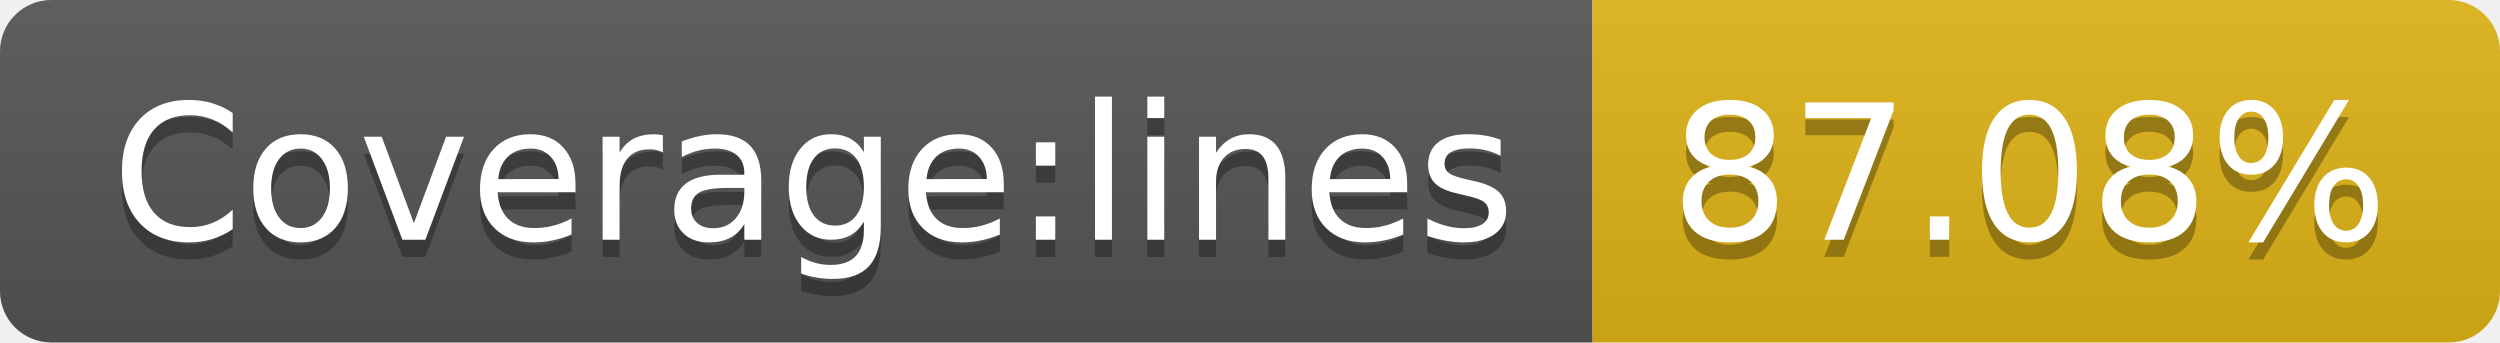
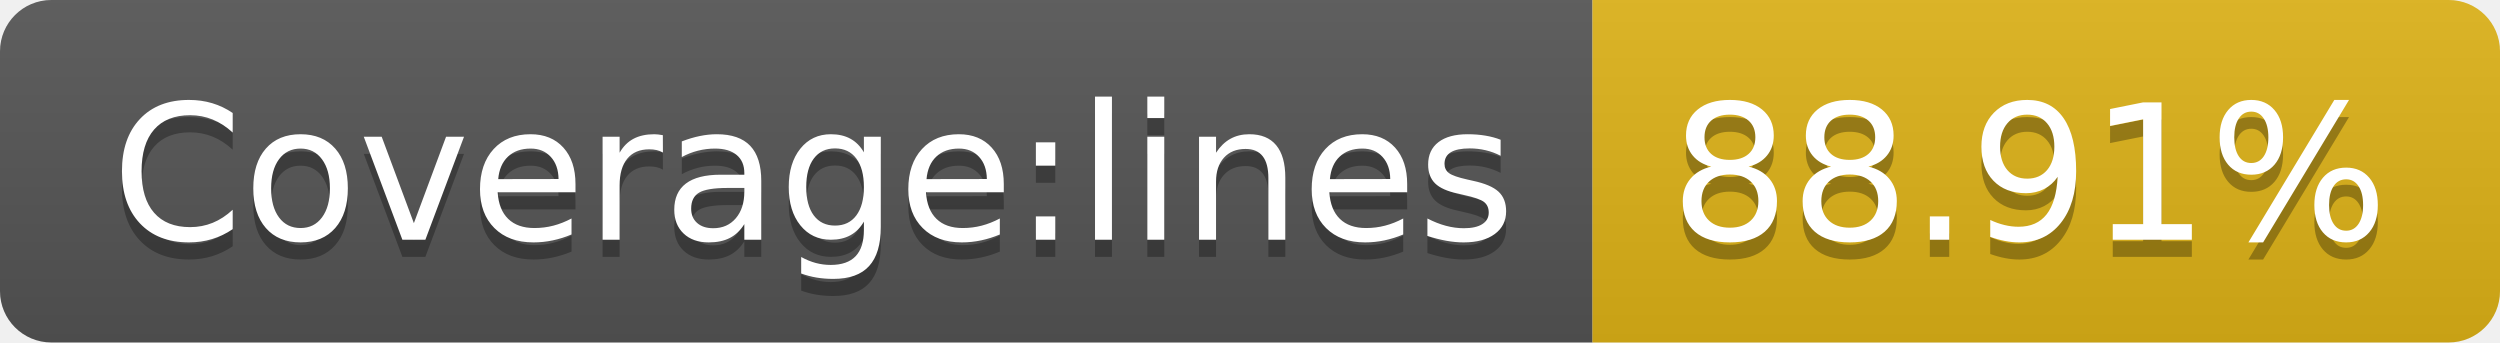
- <svg xmlns="http://www.w3.org/2000/svg" width="146" height="20" role="img" aria-label="Coverage:lines: 87.08%">
+ <svg xmlns="http://www.w3.org/2000/svg" width="146" height="20" role="img" aria-label="Coverage:lines: 88.91%">
  <linearGradient id="s" x2="0" y2="100%">
    <stop offset="0" stop-color="#bbb" stop-opacity=".1" />
    <stop offset="1" stop-opacity=".1" />
  </linearGradient>
  <clipPath id="r">
    <rect width="146" height="20" rx="3" fill="#fff" />
  </clipPath>
  <g clip-path="url(#r)">
    <rect width="93" height="20" fill="#555" />
    <rect x="93" width="53" height="20" fill="#dfb317" />
    <rect width="146" height="20" fill="url(#s)" />
  </g>
  <g fill="#fff" text-anchor="middle" font-family="Verdana,Geneva,DejaVu Sans,sans-serif" text-rendering="geometricPrecision" font-size="110">
    <text aria-hidden="true" x="475" y="150" fill="#010101" fill-opacity=".3" transform="scale(.1)" textLength="830">Coverage:lines</text>
    <text x="475" y="140" transform="scale(.1)" fill="#fff" textLength="830">Coverage:lines</text>
-     <text aria-hidden="true" x="1185" y="150" fill="#010101" fill-opacity=".3" transform="scale(.1)" textLength="430">87.08%</text>
-     <text x="1185" y="140" transform="scale(.1)" fill="#fff" textLength="430">87.08%</text>
+     <text aria-hidden="true" x="1185" y="150" fill="#010101" fill-opacity=".3" transform="scale(.1)" textLength="430">88.91%</text>
+     <text x="1185" y="140" transform="scale(.1)" fill="#fff" textLength="430">88.91%</text>
  </g>
</svg>
